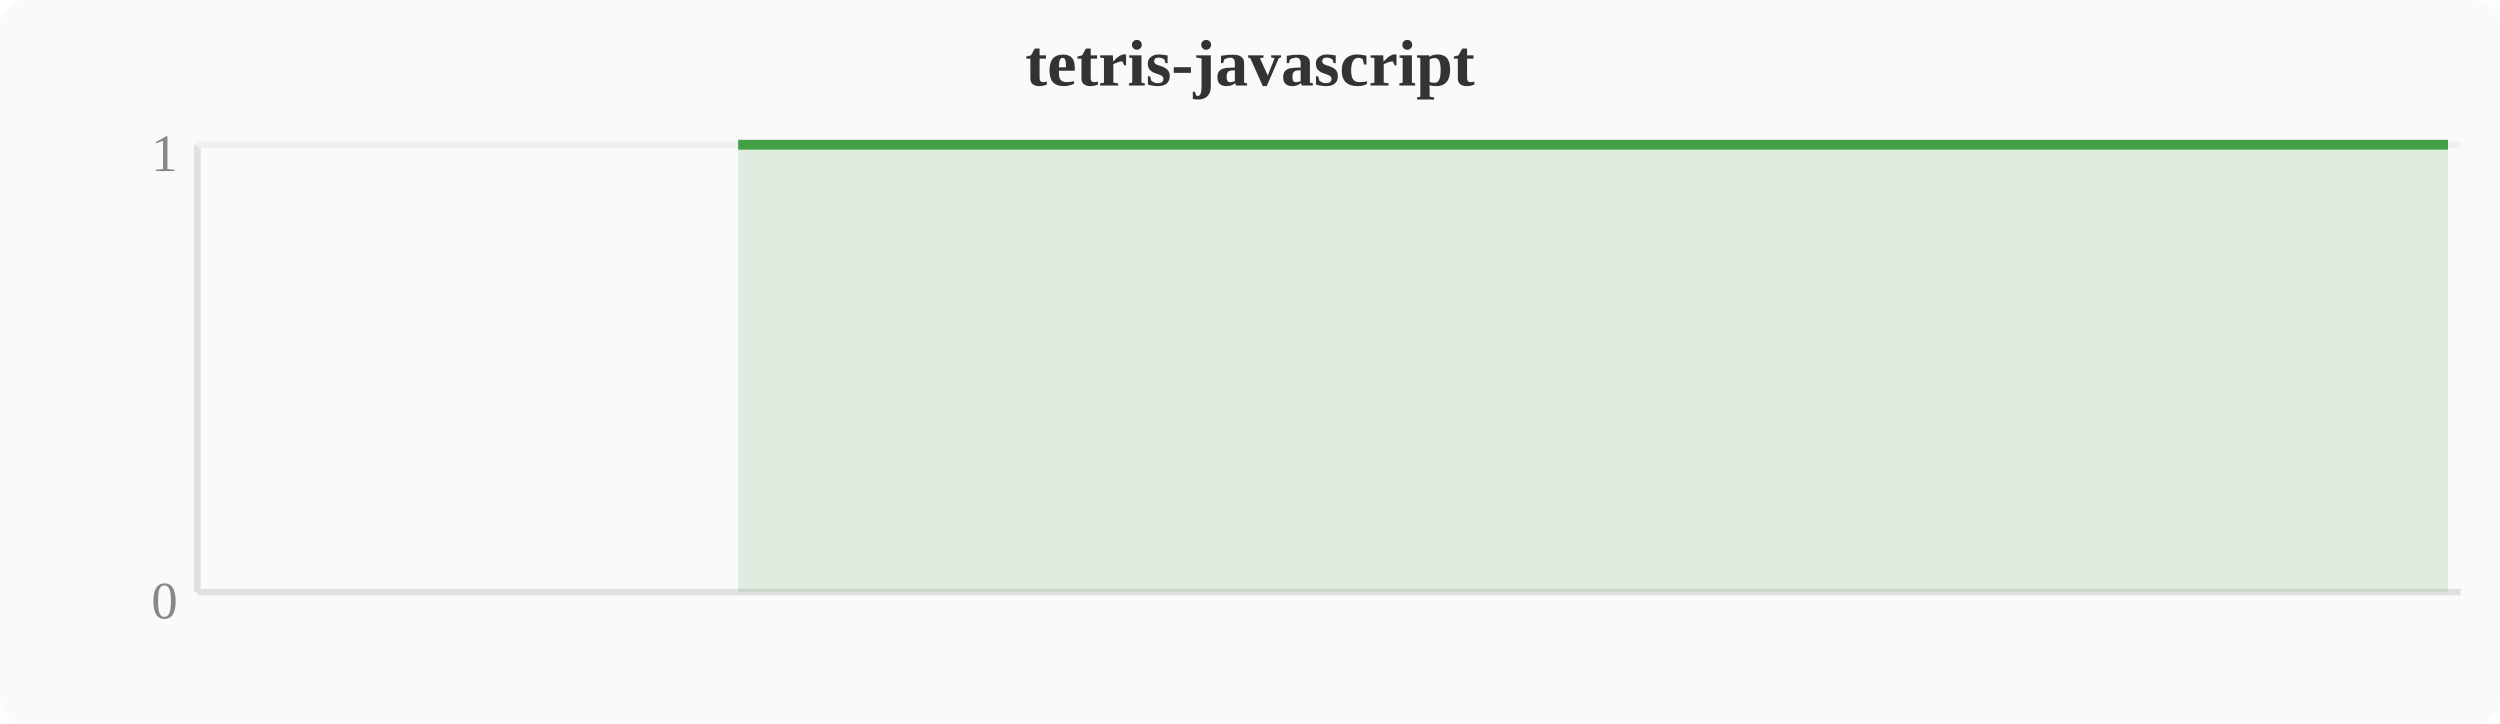
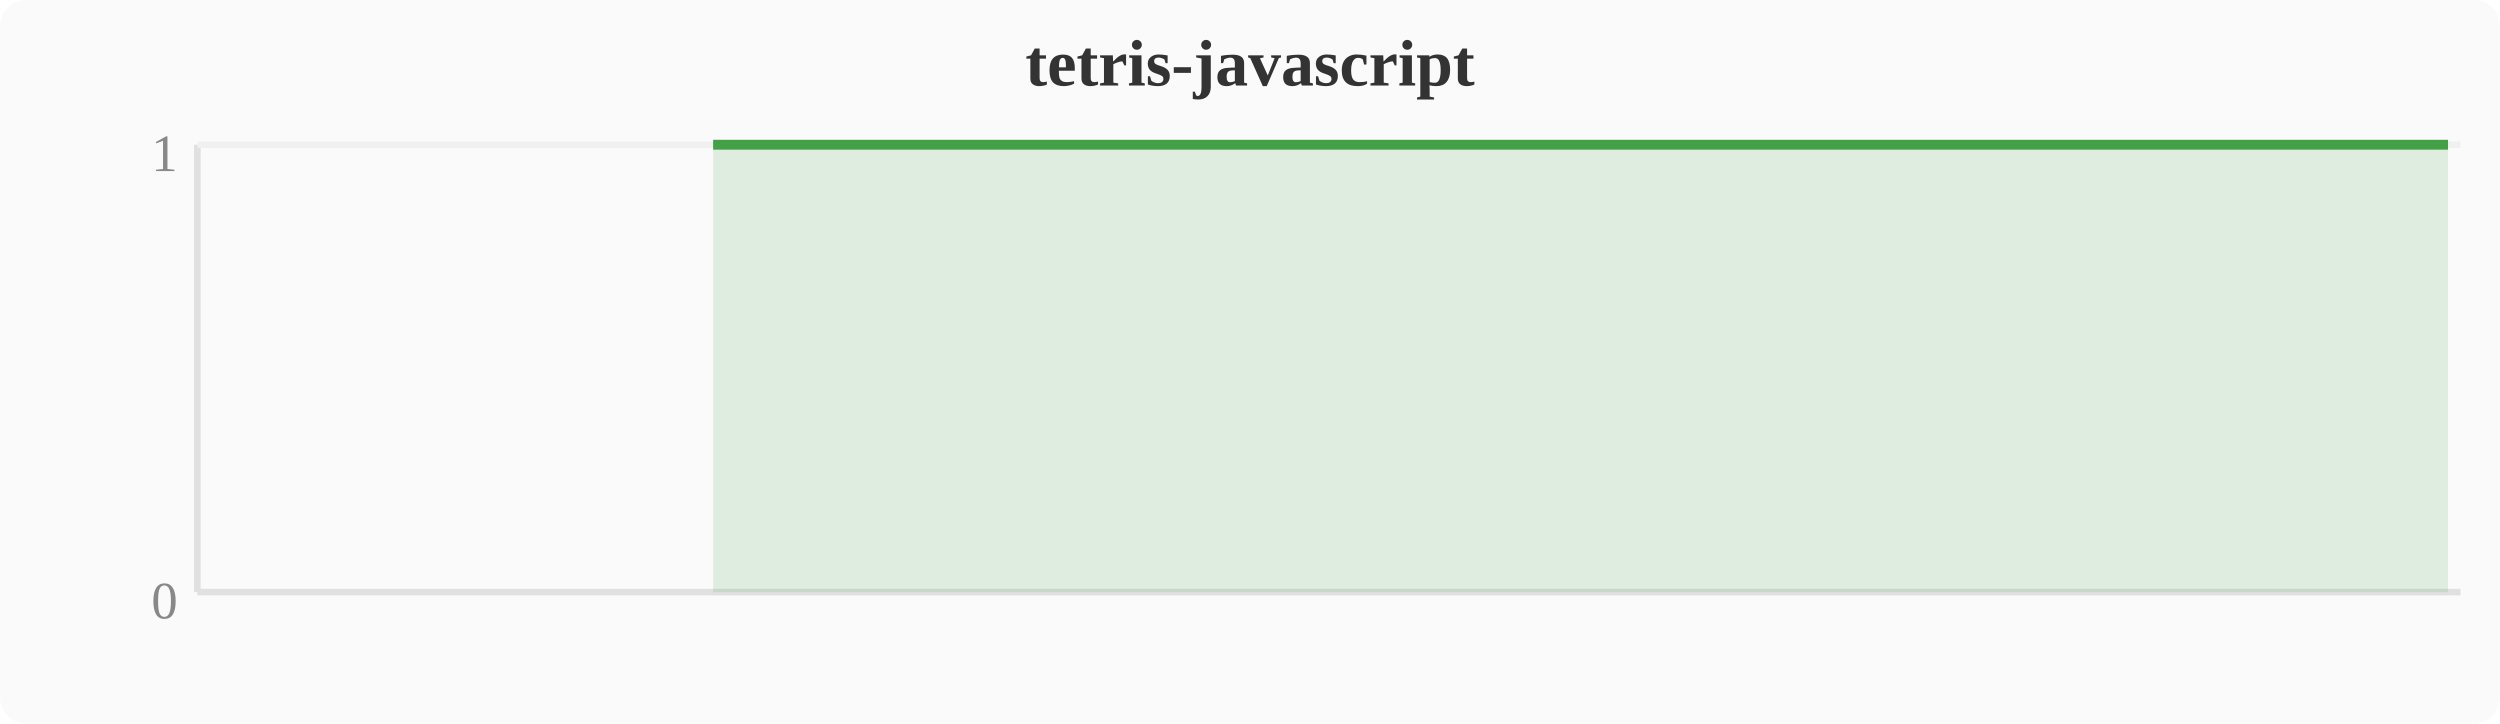
<svg xmlns="http://www.w3.org/2000/svg" width="380" height="110" viewBox="0 0 380 110">
  <rect width="380" height="110" fill="#fafafa" rx="4" />
  <text x="190" y="13" text-anchor="middle" font-size="10" font-weight="bold" fill="#333">tetris-javascript</text>
  <line x1="30" y1="22" x2="30" y2="90" stroke="#e0e0e0" stroke-width="1" />
  <line x1="30" y1="90" x2="374" y2="90" stroke="#e0e0e0" stroke-width="1" />
  <line x1="30" y1="22" x2="374" y2="22" stroke="#f0f0f0" stroke-width="1" />
  <text x="27" y="94" text-anchor="end" font-size="8" fill="#888">0</text>
  <text x="27" y="26" text-anchor="end" font-size="8" fill="#888">1</text>
-   <polygon points="112.2,22.0 116.0,22.0 119.8,22.0 123.6,22.0 127.5,22.0 131.3,22.0 135.1,22.0 138.9,22.0 142.8,22.0 146.6,22.0 150.4,22.0 154.2,22.0 158.0,22.0 161.9,22.0 165.7,22.0 169.5,22.0 173.3,22.0 177.2,22.0 181.0,22.0 184.8,22.0 188.6,22.0 192.4,22.0 196.3,22.0 200.1,22.0 203.9,22.0 207.7,22.0 211.6,22.0 215.4,22.0 219.2,22.0 223.0,22.0 226.8,22.0 230.7,22.0 234.5,22.0 238.3,22.0 242.1,22.0 246.0,22.0 249.8,22.0 253.6,22.0 257.4,22.0 261.2,22.0 265.1,22.0 268.9,22.0 272.7,22.0 276.5,22.0 280.4,22.0 284.2,22.0 288.0,22.0 291.8,22.0 295.6,22.0 299.5,22.0 303.3,22.0 307.1,22.0 310.9,22.0 314.8,22.0 318.6,22.0 322.4,22.0 326.2,22.0 330.0,22.0 333.9,22.0 337.7,22.0 341.5,22.0 345.3,22.0 349.2,22.0 353.0,22.0 356.8,22.0 360.6,22.0 364.4,22.0 368.3,22.0 372.1,22.0 372.1,90 112.2,90" fill="#43a047" opacity="0.15" />
-   <polyline points="112.2,22.0 116.0,22.0 119.8,22.0 123.6,22.0 127.5,22.0 131.3,22.0 135.1,22.0 138.9,22.0 142.8,22.0 146.6,22.0 150.4,22.0 154.2,22.0 158.0,22.0 161.9,22.0 165.7,22.0 169.5,22.0 173.3,22.0 177.2,22.0 181.0,22.0 184.8,22.0 188.6,22.0 192.4,22.0 196.3,22.0 200.1,22.0 203.9,22.0 207.7,22.0 211.6,22.0 215.4,22.0 219.2,22.0 223.0,22.0 226.8,22.0 230.7,22.0 234.5,22.0 238.3,22.0 242.1,22.0 246.0,22.0 249.8,22.0 253.6,22.0 257.4,22.0 261.2,22.0 265.1,22.0 268.9,22.0 272.7,22.0 276.5,22.0 280.4,22.0 284.2,22.0 288.0,22.0 291.8,22.0 295.6,22.0 299.5,22.0 303.3,22.0 307.1,22.0 310.9,22.0 314.8,22.0 318.6,22.0 322.4,22.0 326.2,22.0 330.0,22.0 333.9,22.0 337.7,22.0 341.5,22.0 345.3,22.0 349.2,22.0 353.0,22.0 356.8,22.0 360.6,22.0 364.4,22.0 368.3,22.0 372.1,22.0" fill="none" stroke="#43a047" stroke-width="1.5" stroke-linejoin="round" />
+   <polygon points="108.4,22.0 112.2,22.0 116.0,22.0 119.8,22.0 123.6,22.0 127.5,22.0 131.3,22.0 135.1,22.0 138.9,22.0 142.8,22.0 146.6,22.0 150.4,22.0 154.2,22.0 158.0,22.0 161.9,22.0 165.7,22.0 169.5,22.0 173.3,22.0 177.2,22.0 181.0,22.0 184.8,22.0 188.6,22.0 192.4,22.0 196.3,22.0 200.1,22.0 203.9,22.0 207.7,22.0 211.6,22.0 215.4,22.0 219.2,22.0 223.0,22.0 226.8,22.0 230.7,22.0 234.5,22.0 238.3,22.0 242.1,22.0 246.0,22.0 249.8,22.0 253.6,22.0 257.4,22.0 261.2,22.0 265.1,22.0 268.9,22.0 272.7,22.0 276.5,22.0 280.4,22.0 284.2,22.0 288.0,22.0 291.8,22.0 295.6,22.0 299.5,22.0 303.3,22.0 307.1,22.0 310.9,22.0 314.8,22.0 318.6,22.0 322.4,22.0 326.2,22.0 330.0,22.0 333.9,22.0 337.7,22.0 341.5,22.0 345.3,22.0 349.2,22.0 353.0,22.0 356.8,22.0 360.6,22.0 364.4,22.0 368.3,22.0 372.1,22.0 372.1,90 108.4,90" fill="#43a047" opacity="0.15" />
+   <polyline points="108.4,22.0 112.2,22.0 116.0,22.0 119.8,22.0 123.6,22.0 127.5,22.0 131.3,22.0 135.1,22.0 138.9,22.0 142.8,22.0 146.6,22.0 150.4,22.0 154.2,22.0 158.0,22.0 161.9,22.0 165.7,22.0 169.5,22.0 173.3,22.0 177.2,22.0 181.0,22.0 184.8,22.0 188.6,22.0 192.4,22.0 196.3,22.0 200.1,22.0 203.9,22.0 207.7,22.0 211.6,22.0 215.4,22.0 219.2,22.0 223.0,22.0 226.8,22.0 230.7,22.0 234.5,22.0 238.3,22.0 242.1,22.0 246.0,22.0 249.8,22.0 253.6,22.0 257.4,22.0 261.2,22.0 265.1,22.0 268.9,22.0 272.7,22.0 276.5,22.0 280.4,22.0 284.2,22.0 288.0,22.0 291.8,22.0 295.6,22.0 299.5,22.0 303.3,22.0 307.1,22.0 310.9,22.0 314.8,22.0 318.6,22.0 322.4,22.0 326.2,22.0 330.0,22.0 333.9,22.0 337.7,22.0 341.5,22.0 345.3,22.0 349.2,22.0 353.0,22.0 356.8,22.0 360.6,22.0 364.4,22.0 368.3,22.0 372.1,22.0" fill="none" stroke="#43a047" stroke-width="1.5" stroke-linejoin="round" />
</svg>
